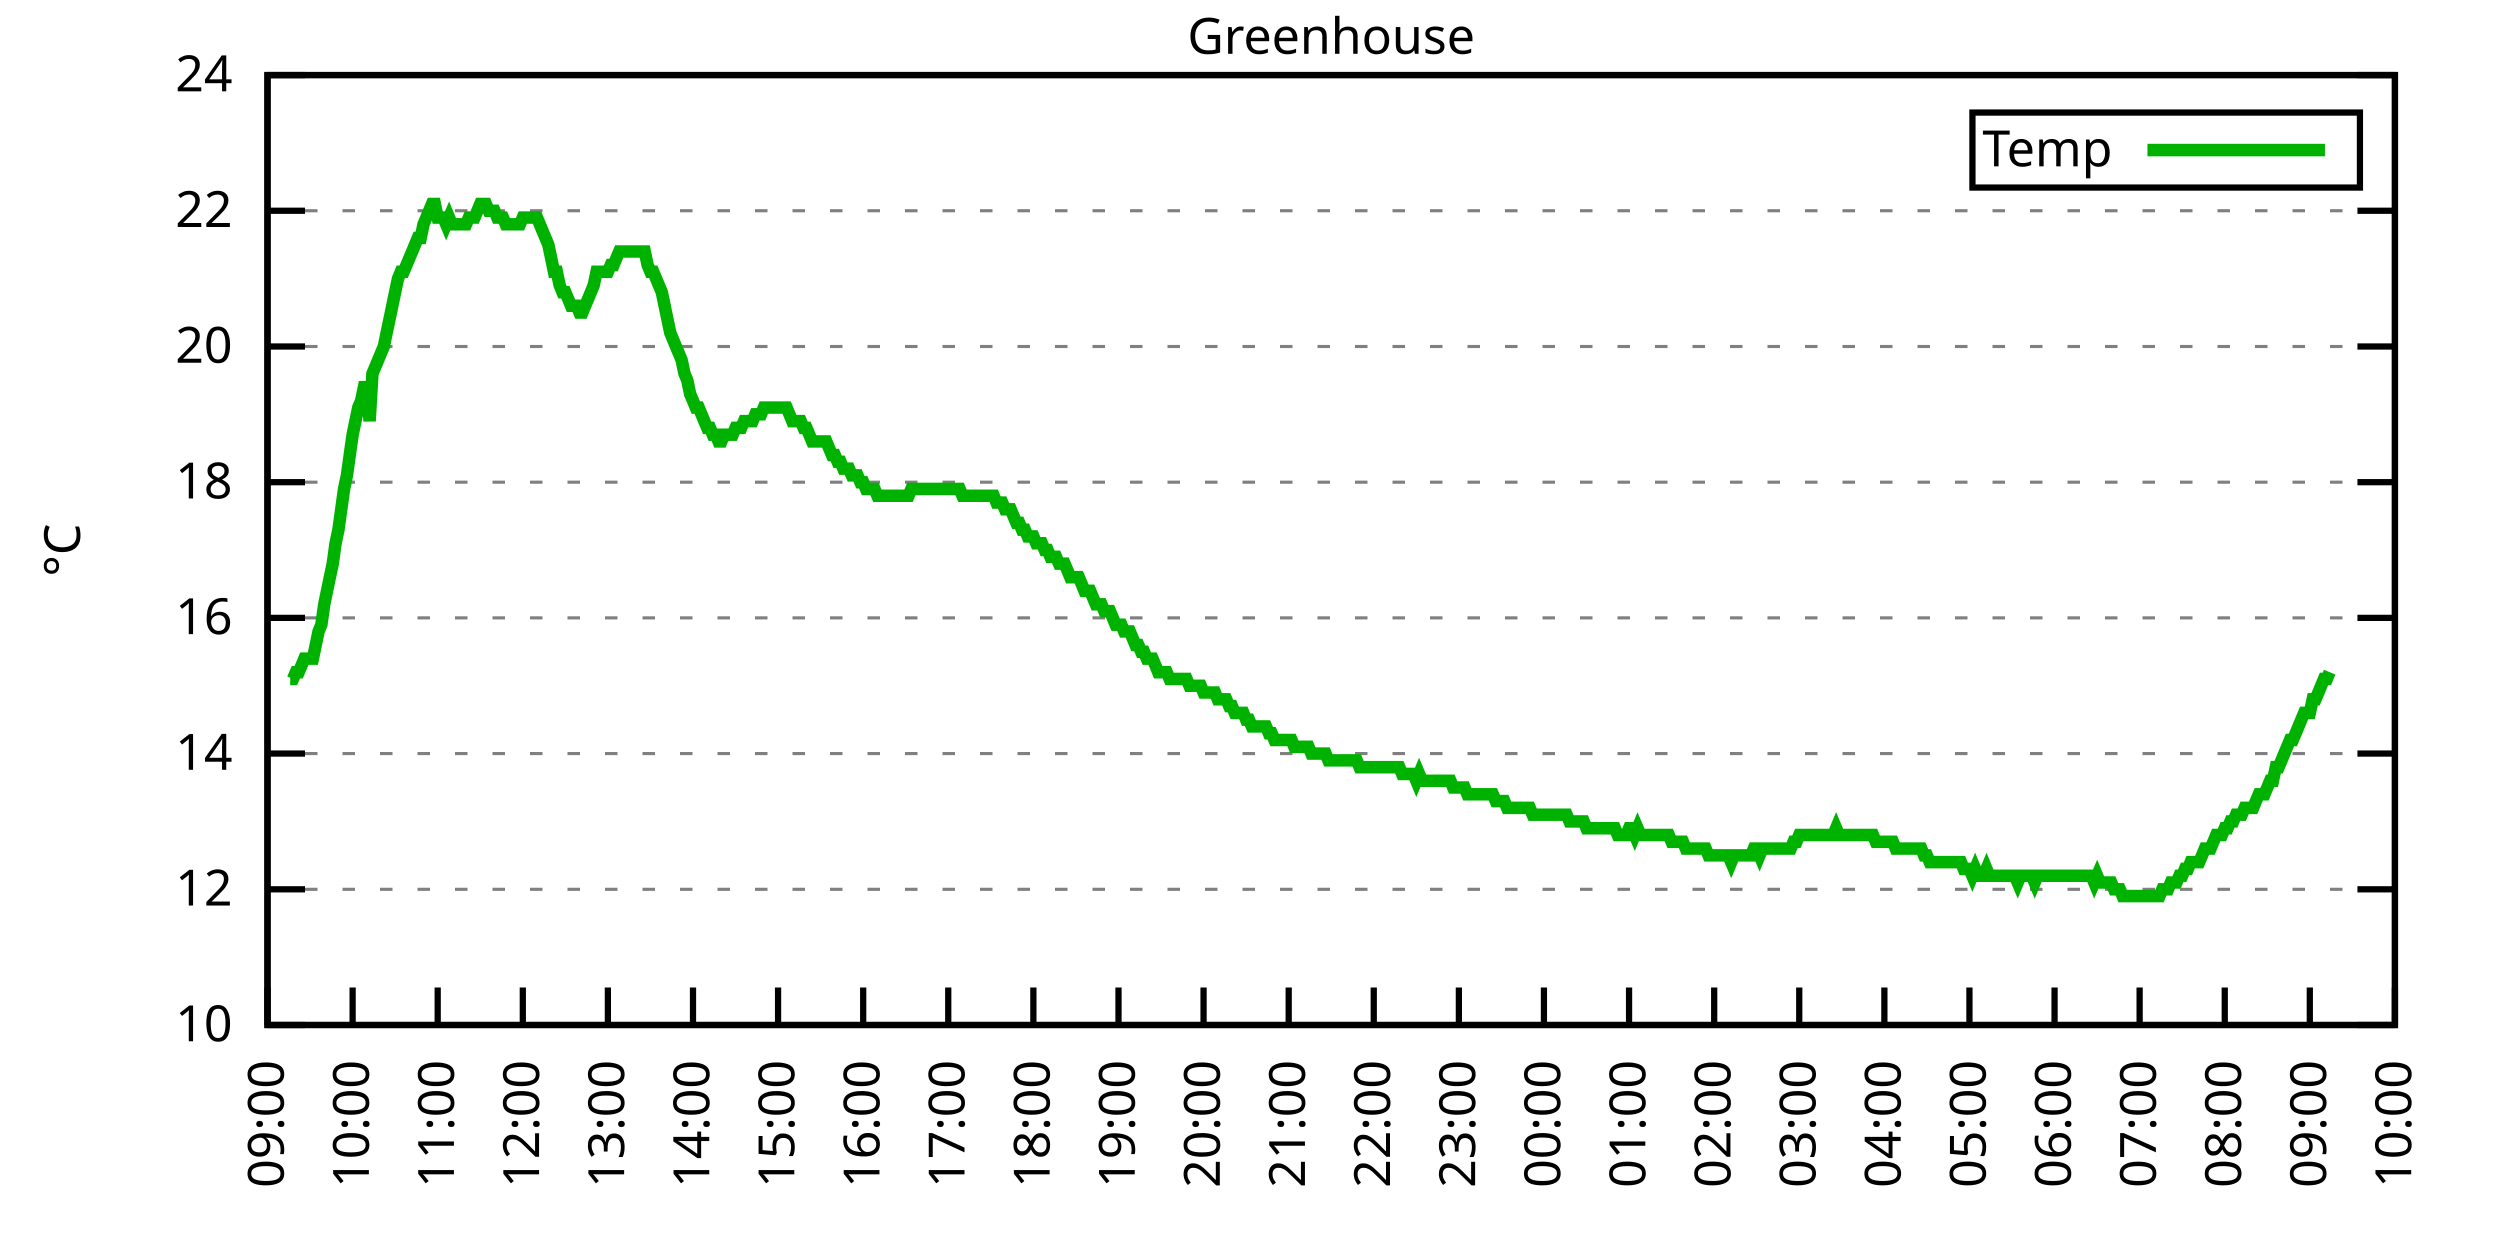
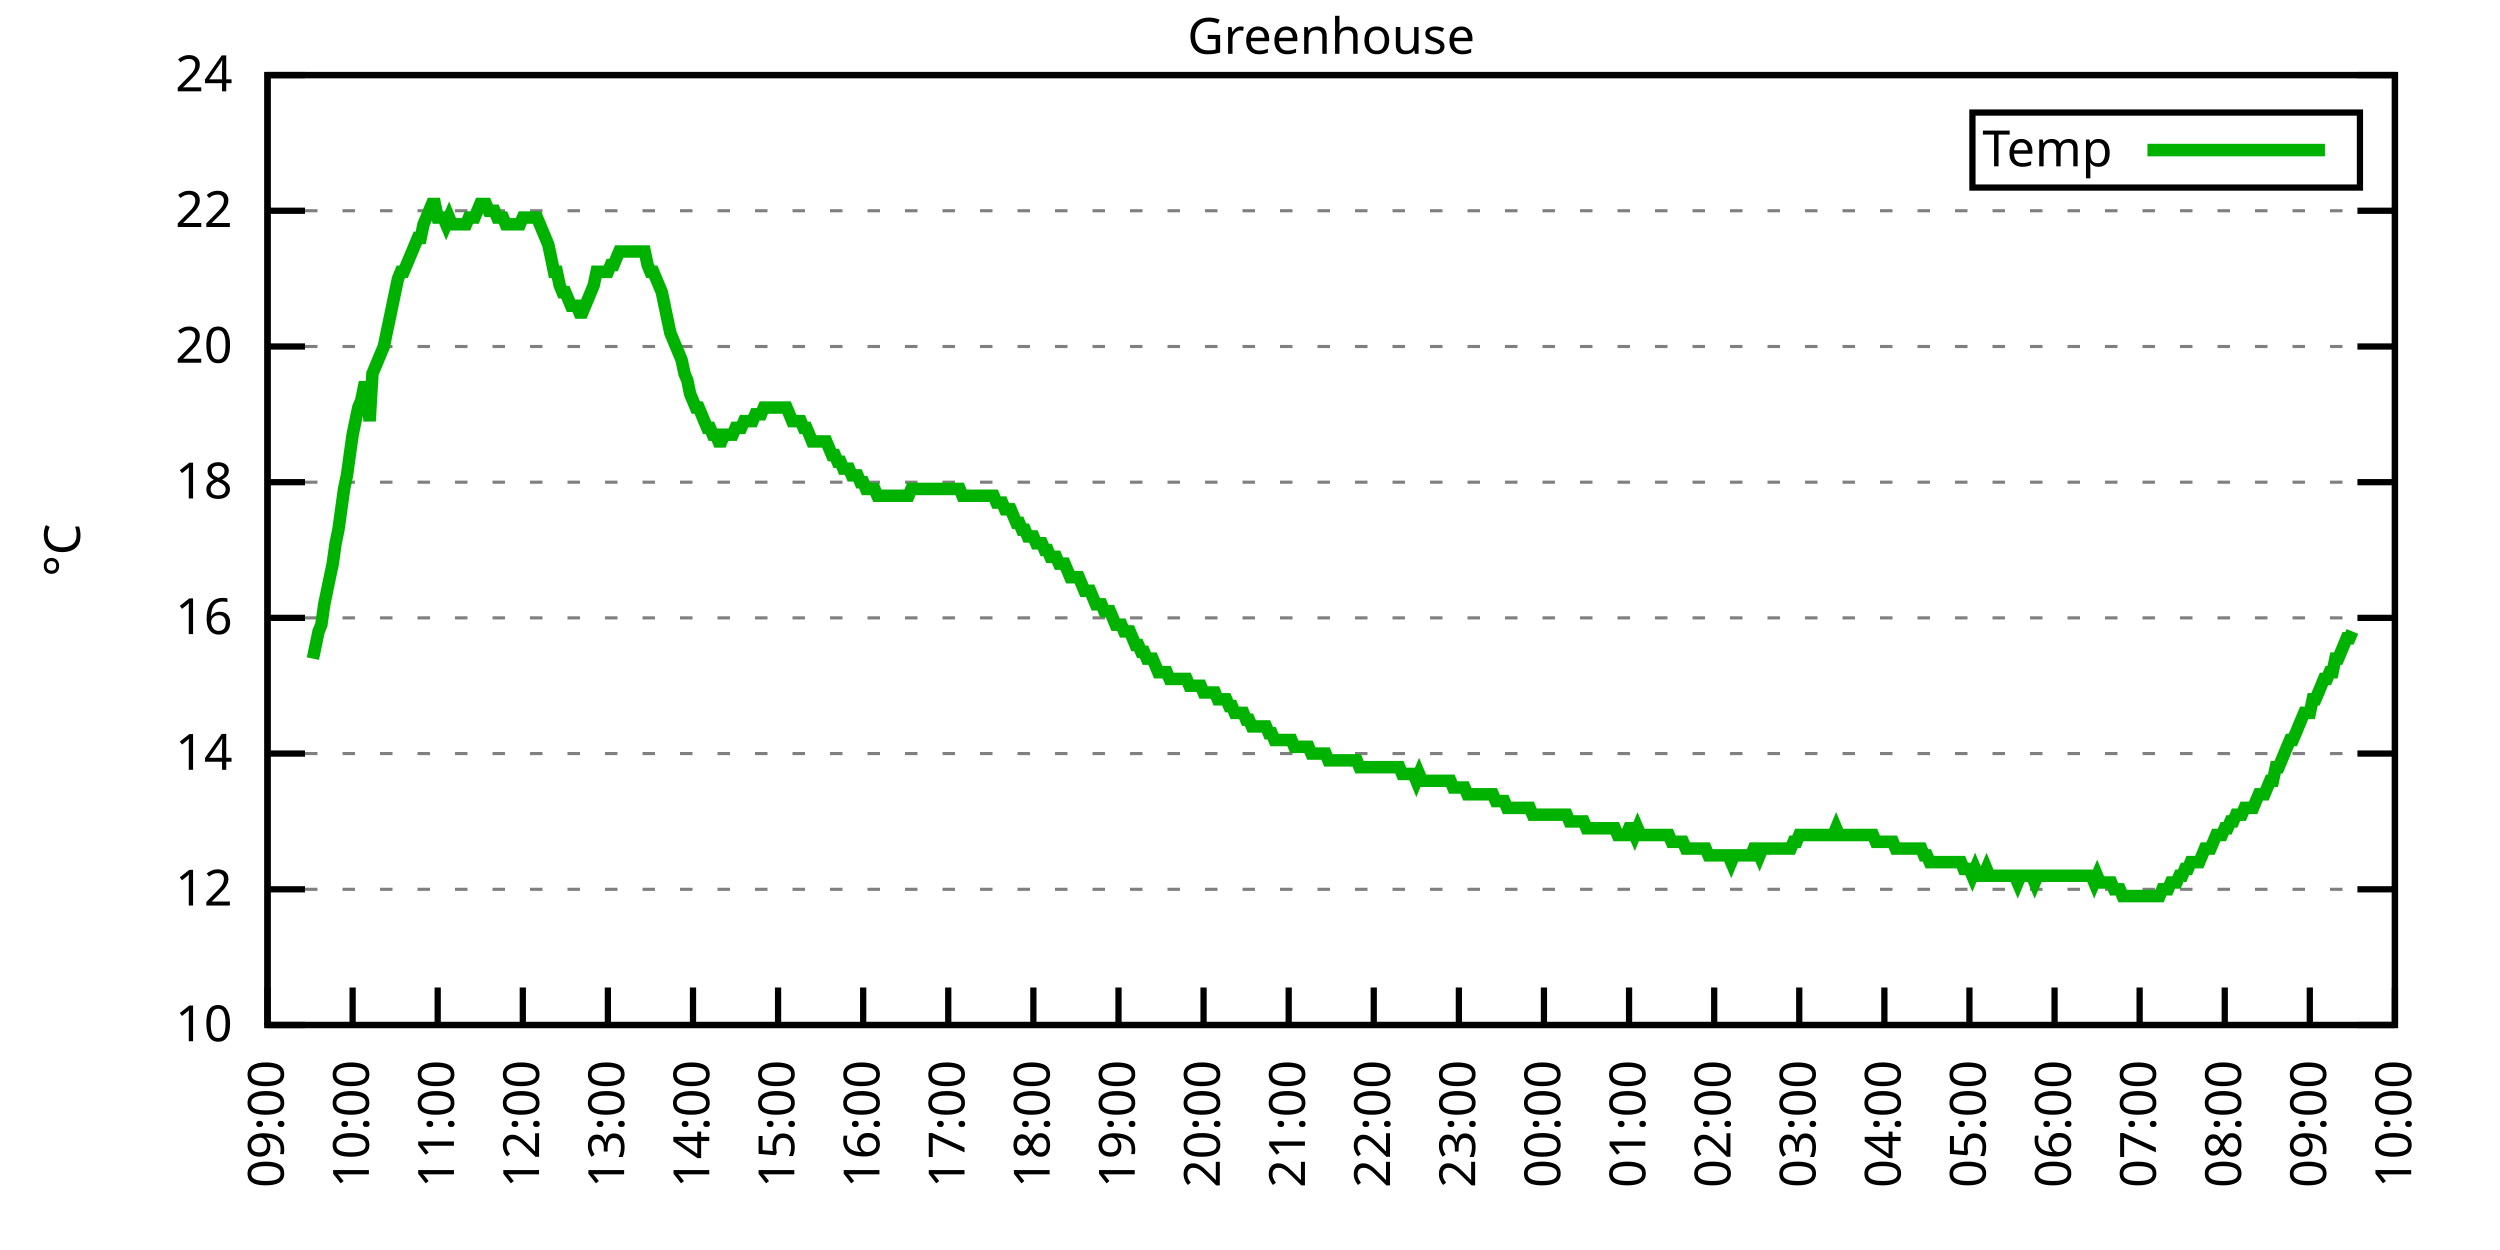
<svg xmlns="http://www.w3.org/2000/svg" xmlns:xlink="http://www.w3.org/1999/xlink" width="400" height="200" viewBox="0 0 400 200">
  <g id="gnuplot_canvas">
    <rect x="0" y="0" width="400" height="200" fill="none" />
    <defs>
      <circle id="gpDot" r="0.5" stroke-width="0.5" stroke="currentColor" />
      <path id="gpPt0" stroke-width="0.333" stroke="currentColor" d="M-1,0 h2 M0,-1 v2" />
      <path id="gpPt1" stroke-width="0.333" stroke="currentColor" d="M-1,-1 L1,1 M1,-1 L-1,1" />
      <path id="gpPt2" stroke-width="0.333" stroke="currentColor" d="M-1,0 L1,0 M0,-1 L0,1 M-1,-1 L1,1 M-1,1 L1,-1" />
      <rect id="gpPt3" stroke-width="0.333" stroke="currentColor" x="-1" y="-1" width="2" height="2" />
      <rect id="gpPt4" stroke-width="0.333" stroke="currentColor" fill="currentColor" x="-1" y="-1" width="2" height="2" />
      <circle id="gpPt5" stroke-width="0.333" stroke="currentColor" cx="0" cy="0" r="1" />
      <use xlink:href="#gpPt5" id="gpPt6" fill="currentColor" stroke="none" />
      <path id="gpPt7" stroke-width="0.333" stroke="currentColor" d="M0,-1.33 L-1.33,0.67 L1.33,0.67 z" />
      <use xlink:href="#gpPt7" id="gpPt8" fill="currentColor" stroke="none" />
      <use xlink:href="#gpPt7" id="gpPt9" stroke="currentColor" transform="rotate(180)" />
      <use xlink:href="#gpPt9" id="gpPt10" fill="currentColor" stroke="none" />
      <use xlink:href="#gpPt3" id="gpPt11" stroke="currentColor" transform="rotate(45)" />
      <use xlink:href="#gpPt11" id="gpPt12" fill="currentColor" stroke="none" />
      <path id="gpPt13" stroke-width="0.333" stroke="currentColor" d="M0,1.330 L1.265,0.411 L0.782,-1.067 L-0.782,-1.076 L-1.265,0.411 z" />
      <use xlink:href="#gpPt13" id="gpPt14" fill="currentColor" stroke="none" />
      <filter id="textbox" filterUnits="objectBoundingBox" x="0" y="0" height="1" width="1">
        <feFlood flood-color="white" flood-opacity="1" result="bgnd" />
        <feComposite in="SourceGraphic" in2="bgnd" operator="atop" />
      </filter>
      <filter id="greybox" filterUnits="objectBoundingBox" x="0" y="0" height="1" width="1">
        <feFlood flood-color="lightgrey" flood-opacity="1" result="grey" />
        <feComposite in="SourceGraphic" in2="grey" operator="atop" />
      </filter>
    </defs>
    <g fill="none" color="white" stroke="currentColor" stroke-width="1.00" stroke-linecap="butt" stroke-linejoin="miter">
</g>
    <g fill="none" color="black" stroke="currentColor" stroke-width="1.00" stroke-linecap="butt" stroke-linejoin="miter">
      <g stroke="none" shape-rendering="crispEdges">
        <polygon fill="rgb(255, 255, 255)" points="42.80,164.00 383.18,164.00 383.18,12.02 42.80,12.02 " />
      </g>
    </g>
    <g fill="none" color="black" stroke="currentColor" stroke-width="1.00" stroke-linecap="butt" stroke-linejoin="miter">
</g>
    <g fill="none" color="black" stroke="black" stroke-width="0.50" stroke-linecap="butt" stroke-linejoin="miter">
</g>
    <g fill="none" color="gray" stroke="currentColor" stroke-width="0.50" stroke-linecap="butt" stroke-linejoin="miter">
      <path stroke="gray" stroke-dasharray="2,4" class="gridline" d="M42.80,164.00 L383.19,164.00  " />
    </g>
    <g fill="none" color="gray" stroke="gray" stroke-width="1.00" stroke-linecap="butt" stroke-linejoin="miter">
</g>
    <g fill="none" color="black" stroke="currentColor" stroke-width="1.00" stroke-linecap="butt" stroke-linejoin="miter">
      <path stroke="black" d="M42.80,164.00 L48.80,164.00 M383.19,164.00 L377.19,164.00  " />
      <g transform="translate(37.20,166.60)" stroke="none" fill="black" font-family="Sans" font-size="8.00" text-anchor="end">
        <text>
          <tspan font-family="Sans"> 10</tspan>
        </text>
      </g>
    </g>
    <g fill="none" color="black" stroke="currentColor" stroke-width="1.00" stroke-linecap="butt" stroke-linejoin="miter">
</g>
    <g fill="none" color="black" stroke="black" stroke-width="0.50" stroke-linecap="butt" stroke-linejoin="miter">
</g>
    <g fill="none" color="gray" stroke="currentColor" stroke-width="0.50" stroke-linecap="butt" stroke-linejoin="miter">
      <path stroke="gray" stroke-dasharray="2,4" class="gridline" d="M42.80,142.29 L383.19,142.29  " />
    </g>
    <g fill="none" color="gray" stroke="gray" stroke-width="1.00" stroke-linecap="butt" stroke-linejoin="miter">
</g>
    <g fill="none" color="black" stroke="currentColor" stroke-width="1.00" stroke-linecap="butt" stroke-linejoin="miter">
      <path stroke="black" d="M42.80,142.29 L48.80,142.29 M383.19,142.29 L377.19,142.29  " />
      <g transform="translate(37.20,144.89)" stroke="none" fill="black" font-family="Sans" font-size="8.00" text-anchor="end">
        <text>
          <tspan font-family="Sans"> 12</tspan>
        </text>
      </g>
    </g>
    <g fill="none" color="black" stroke="currentColor" stroke-width="1.00" stroke-linecap="butt" stroke-linejoin="miter">
</g>
    <g fill="none" color="black" stroke="black" stroke-width="0.50" stroke-linecap="butt" stroke-linejoin="miter">
</g>
    <g fill="none" color="gray" stroke="currentColor" stroke-width="0.50" stroke-linecap="butt" stroke-linejoin="miter">
      <path stroke="gray" stroke-dasharray="2,4" class="gridline" d="M42.80,120.57 L383.19,120.57  " />
    </g>
    <g fill="none" color="gray" stroke="gray" stroke-width="1.00" stroke-linecap="butt" stroke-linejoin="miter">
</g>
    <g fill="none" color="black" stroke="currentColor" stroke-width="1.00" stroke-linecap="butt" stroke-linejoin="miter">
      <path stroke="black" d="M42.80,120.57 L48.80,120.57 M383.19,120.57 L377.19,120.57  " />
      <g transform="translate(37.20,123.17)" stroke="none" fill="black" font-family="Sans" font-size="8.00" text-anchor="end">
        <text>
          <tspan font-family="Sans"> 14</tspan>
        </text>
      </g>
    </g>
    <g fill="none" color="black" stroke="currentColor" stroke-width="1.00" stroke-linecap="butt" stroke-linejoin="miter">
</g>
    <g fill="none" color="black" stroke="black" stroke-width="0.50" stroke-linecap="butt" stroke-linejoin="miter">
</g>
    <g fill="none" color="gray" stroke="currentColor" stroke-width="0.50" stroke-linecap="butt" stroke-linejoin="miter">
      <path stroke="gray" stroke-dasharray="2,4" class="gridline" d="M42.80,98.86 L383.19,98.86  " />
    </g>
    <g fill="none" color="gray" stroke="gray" stroke-width="1.00" stroke-linecap="butt" stroke-linejoin="miter">
</g>
    <g fill="none" color="black" stroke="currentColor" stroke-width="1.00" stroke-linecap="butt" stroke-linejoin="miter">
      <path stroke="black" d="M42.80,98.86 L48.80,98.86 M383.19,98.86 L377.19,98.86  " />
      <g transform="translate(37.20,101.46)" stroke="none" fill="black" font-family="Sans" font-size="8.00" text-anchor="end">
        <text>
          <tspan font-family="Sans"> 16</tspan>
        </text>
      </g>
    </g>
    <g fill="none" color="black" stroke="currentColor" stroke-width="1.00" stroke-linecap="butt" stroke-linejoin="miter">
</g>
    <g fill="none" color="black" stroke="black" stroke-width="0.50" stroke-linecap="butt" stroke-linejoin="miter">
</g>
    <g fill="none" color="gray" stroke="currentColor" stroke-width="0.50" stroke-linecap="butt" stroke-linejoin="miter">
      <path stroke="gray" stroke-dasharray="2,4" class="gridline" d="M42.80,77.15 L383.19,77.15  " />
    </g>
    <g fill="none" color="gray" stroke="gray" stroke-width="1.00" stroke-linecap="butt" stroke-linejoin="miter">
</g>
    <g fill="none" color="black" stroke="currentColor" stroke-width="1.00" stroke-linecap="butt" stroke-linejoin="miter">
      <path stroke="black" d="M42.80,77.15 L48.80,77.15 M383.19,77.15 L377.19,77.15  " />
      <g transform="translate(37.20,79.75)" stroke="none" fill="black" font-family="Sans" font-size="8.00" text-anchor="end">
        <text>
          <tspan font-family="Sans"> 18</tspan>
        </text>
      </g>
    </g>
    <g fill="none" color="black" stroke="currentColor" stroke-width="1.00" stroke-linecap="butt" stroke-linejoin="miter">
</g>
    <g fill="none" color="black" stroke="black" stroke-width="0.50" stroke-linecap="butt" stroke-linejoin="miter">
</g>
    <g fill="none" color="gray" stroke="currentColor" stroke-width="0.50" stroke-linecap="butt" stroke-linejoin="miter">
      <path stroke="gray" stroke-dasharray="2,4" class="gridline" d="M42.80,55.44 L383.19,55.44  " />
    </g>
    <g fill="none" color="gray" stroke="gray" stroke-width="1.00" stroke-linecap="butt" stroke-linejoin="miter">
</g>
    <g fill="none" color="black" stroke="currentColor" stroke-width="1.00" stroke-linecap="butt" stroke-linejoin="miter">
      <path stroke="black" d="M42.80,55.44 L48.80,55.44 M383.19,55.44 L377.19,55.44  " />
      <g transform="translate(37.20,58.04)" stroke="none" fill="black" font-family="Sans" font-size="8.00" text-anchor="end">
        <text>
          <tspan font-family="Sans"> 20</tspan>
        </text>
      </g>
    </g>
    <g fill="none" color="black" stroke="currentColor" stroke-width="1.00" stroke-linecap="butt" stroke-linejoin="miter">
</g>
    <g fill="none" color="black" stroke="black" stroke-width="0.50" stroke-linecap="butt" stroke-linejoin="miter">
</g>
    <g fill="none" color="gray" stroke="currentColor" stroke-width="0.50" stroke-linecap="butt" stroke-linejoin="miter">
      <path stroke="gray" stroke-dasharray="2,4" class="gridline" d="M42.80,33.72 L383.19,33.72  " />
    </g>
    <g fill="none" color="gray" stroke="gray" stroke-width="1.00" stroke-linecap="butt" stroke-linejoin="miter">
</g>
    <g fill="none" color="black" stroke="currentColor" stroke-width="1.00" stroke-linecap="butt" stroke-linejoin="miter">
      <path stroke="black" d="M42.80,33.72 L48.80,33.72 M383.19,33.72 L377.19,33.72  " />
      <g transform="translate(37.20,36.32)" stroke="none" fill="black" font-family="Sans" font-size="8.00" text-anchor="end">
        <text>
          <tspan font-family="Sans"> 22</tspan>
        </text>
      </g>
    </g>
    <g fill="none" color="black" stroke="currentColor" stroke-width="1.00" stroke-linecap="butt" stroke-linejoin="miter">
</g>
    <g fill="none" color="black" stroke="black" stroke-width="0.50" stroke-linecap="butt" stroke-linejoin="miter">
</g>
    <g fill="none" color="gray" stroke="currentColor" stroke-width="0.50" stroke-linecap="butt" stroke-linejoin="miter">
      <path stroke="gray" stroke-dasharray="2,4" class="gridline" d="M42.80,12.01 L383.19,12.01  " />
    </g>
    <g fill="none" color="gray" stroke="gray" stroke-width="1.00" stroke-linecap="butt" stroke-linejoin="miter">
</g>
    <g fill="none" color="black" stroke="currentColor" stroke-width="1.00" stroke-linecap="butt" stroke-linejoin="miter">
      <path stroke="black" d="M42.80,12.01 L48.80,12.01 M383.19,12.01 L377.19,12.01  " />
      <g transform="translate(37.20,14.61)" stroke="none" fill="black" font-family="Sans" font-size="8.00" text-anchor="end">
        <text>
          <tspan font-family="Sans"> 24</tspan>
        </text>
      </g>
    </g>
    <g fill="none" color="black" stroke="currentColor" stroke-width="1.00" stroke-linecap="butt" stroke-linejoin="miter">
      <path stroke="black" d="M42.80,164.00 L42.80,158.00  " />
      <g transform="translate(45.40,169.60) rotate(270.00)" stroke="none" fill="black" font-family="Sans" font-size="8.00" text-anchor="end">
        <text>
          <tspan font-family="Sans">09:00</tspan>
        </text>
      </g>
    </g>
    <g fill="none" color="black" stroke="currentColor" stroke-width="1.00" stroke-linecap="butt" stroke-linejoin="miter">
      <path stroke="black" d="M56.42,164.00 L56.42,158.00  " />
      <g transform="translate(59.02,169.60) rotate(270.00)" stroke="none" fill="black" font-family="Sans" font-size="8.00" text-anchor="end">
        <text>
          <tspan font-family="Sans">10:00</tspan>
        </text>
      </g>
    </g>
    <g fill="none" color="black" stroke="currentColor" stroke-width="1.00" stroke-linecap="butt" stroke-linejoin="miter">
      <path stroke="black" d="M70.03,164.00 L70.03,158.00  " />
      <g transform="translate(72.63,169.60) rotate(270.00)" stroke="none" fill="black" font-family="Sans" font-size="8.00" text-anchor="end">
        <text>
          <tspan font-family="Sans">11:00</tspan>
        </text>
      </g>
    </g>
    <g fill="none" color="black" stroke="currentColor" stroke-width="1.00" stroke-linecap="butt" stroke-linejoin="miter">
      <path stroke="black" d="M83.65,164.00 L83.65,158.00  " />
      <g transform="translate(86.25,169.60) rotate(270.00)" stroke="none" fill="black" font-family="Sans" font-size="8.00" text-anchor="end">
        <text>
          <tspan font-family="Sans">12:00</tspan>
        </text>
      </g>
    </g>
    <g fill="none" color="black" stroke="currentColor" stroke-width="1.00" stroke-linecap="butt" stroke-linejoin="miter">
      <path stroke="black" d="M97.26,164.00 L97.26,158.00  " />
      <g transform="translate(99.86,169.60) rotate(270.00)" stroke="none" fill="black" font-family="Sans" font-size="8.00" text-anchor="end">
        <text>
          <tspan font-family="Sans">13:00</tspan>
        </text>
      </g>
    </g>
    <g fill="none" color="black" stroke="currentColor" stroke-width="1.00" stroke-linecap="butt" stroke-linejoin="miter">
      <path stroke="black" d="M110.88,164.00 L110.88,158.00  " />
      <g transform="translate(113.48,169.60) rotate(270.00)" stroke="none" fill="black" font-family="Sans" font-size="8.00" text-anchor="end">
        <text>
          <tspan font-family="Sans">14:00</tspan>
        </text>
      </g>
    </g>
    <g fill="none" color="black" stroke="currentColor" stroke-width="1.00" stroke-linecap="butt" stroke-linejoin="miter">
      <path stroke="black" d="M124.49,164.00 L124.49,158.00  " />
      <g transform="translate(127.09,169.60) rotate(270.00)" stroke="none" fill="black" font-family="Sans" font-size="8.00" text-anchor="end">
        <text>
          <tspan font-family="Sans">15:00</tspan>
        </text>
      </g>
    </g>
    <g fill="none" color="black" stroke="currentColor" stroke-width="1.00" stroke-linecap="butt" stroke-linejoin="miter">
      <path stroke="black" d="M138.11,164.00 L138.11,158.00  " />
      <g transform="translate(140.71,169.60) rotate(270.00)" stroke="none" fill="black" font-family="Sans" font-size="8.00" text-anchor="end">
        <text>
          <tspan font-family="Sans">16:00</tspan>
        </text>
      </g>
    </g>
    <g fill="none" color="black" stroke="currentColor" stroke-width="1.00" stroke-linecap="butt" stroke-linejoin="miter">
      <path stroke="black" d="M151.72,164.00 L151.72,158.00  " />
      <g transform="translate(154.32,169.60) rotate(270.00)" stroke="none" fill="black" font-family="Sans" font-size="8.00" text-anchor="end">
        <text>
          <tspan font-family="Sans">17:00</tspan>
        </text>
      </g>
    </g>
    <g fill="none" color="black" stroke="currentColor" stroke-width="1.00" stroke-linecap="butt" stroke-linejoin="miter">
      <path stroke="black" d="M165.34,164.00 L165.34,158.00  " />
      <g transform="translate(167.94,169.60) rotate(270.00)" stroke="none" fill="black" font-family="Sans" font-size="8.00" text-anchor="end">
        <text>
          <tspan font-family="Sans">18:00</tspan>
        </text>
      </g>
    </g>
    <g fill="none" color="black" stroke="currentColor" stroke-width="1.00" stroke-linecap="butt" stroke-linejoin="miter">
      <path stroke="black" d="M178.96,164.00 L178.96,158.00  " />
      <g transform="translate(181.56,169.60) rotate(270.00)" stroke="none" fill="black" font-family="Sans" font-size="8.00" text-anchor="end">
        <text>
          <tspan font-family="Sans">19:00</tspan>
        </text>
      </g>
    </g>
    <g fill="none" color="black" stroke="currentColor" stroke-width="1.00" stroke-linecap="butt" stroke-linejoin="miter">
      <path stroke="black" d="M192.57,164.00 L192.57,158.00  " />
      <g transform="translate(195.17,169.60) rotate(270.00)" stroke="none" fill="black" font-family="Sans" font-size="8.00" text-anchor="end">
        <text>
          <tspan font-family="Sans">20:00</tspan>
        </text>
      </g>
    </g>
    <g fill="none" color="black" stroke="currentColor" stroke-width="1.00" stroke-linecap="butt" stroke-linejoin="miter">
      <path stroke="black" d="M206.19,164.00 L206.19,158.00  " />
      <g transform="translate(208.79,169.60) rotate(270.00)" stroke="none" fill="black" font-family="Sans" font-size="8.00" text-anchor="end">
        <text>
          <tspan font-family="Sans">21:00</tspan>
        </text>
      </g>
    </g>
    <g fill="none" color="black" stroke="currentColor" stroke-width="1.00" stroke-linecap="butt" stroke-linejoin="miter">
      <path stroke="black" d="M219.80,164.00 L219.80,158.00  " />
      <g transform="translate(222.40,169.60) rotate(270.00)" stroke="none" fill="black" font-family="Sans" font-size="8.00" text-anchor="end">
        <text>
          <tspan font-family="Sans">22:00</tspan>
        </text>
      </g>
    </g>
    <g fill="none" color="black" stroke="currentColor" stroke-width="1.00" stroke-linecap="butt" stroke-linejoin="miter">
      <path stroke="black" d="M233.42,164.00 L233.42,158.00  " />
      <g transform="translate(236.02,169.60) rotate(270.00)" stroke="none" fill="black" font-family="Sans" font-size="8.00" text-anchor="end">
        <text>
          <tspan font-family="Sans">23:00</tspan>
        </text>
      </g>
    </g>
    <g fill="none" color="black" stroke="currentColor" stroke-width="1.00" stroke-linecap="butt" stroke-linejoin="miter">
      <path stroke="black" d="M247.03,164.00 L247.03,158.00  " />
      <g transform="translate(249.63,169.60) rotate(270.00)" stroke="none" fill="black" font-family="Sans" font-size="8.00" text-anchor="end">
        <text>
          <tspan font-family="Sans">00:00</tspan>
        </text>
      </g>
    </g>
    <g fill="none" color="black" stroke="currentColor" stroke-width="1.00" stroke-linecap="butt" stroke-linejoin="miter">
      <path stroke="black" d="M260.65,164.00 L260.65,158.00  " />
      <g transform="translate(263.25,169.60) rotate(270.00)" stroke="none" fill="black" font-family="Sans" font-size="8.00" text-anchor="end">
        <text>
          <tspan font-family="Sans">01:00</tspan>
        </text>
      </g>
    </g>
    <g fill="none" color="black" stroke="currentColor" stroke-width="1.00" stroke-linecap="butt" stroke-linejoin="miter">
      <path stroke="black" d="M274.27,164.00 L274.27,158.00  " />
      <g transform="translate(276.87,169.60) rotate(270.00)" stroke="none" fill="black" font-family="Sans" font-size="8.00" text-anchor="end">
        <text>
          <tspan font-family="Sans">02:00</tspan>
        </text>
      </g>
    </g>
    <g fill="none" color="black" stroke="currentColor" stroke-width="1.00" stroke-linecap="butt" stroke-linejoin="miter">
      <path stroke="black" d="M287.88,164.00 L287.88,158.00  " />
      <g transform="translate(290.48,169.60) rotate(270.00)" stroke="none" fill="black" font-family="Sans" font-size="8.00" text-anchor="end">
        <text>
          <tspan font-family="Sans">03:00</tspan>
        </text>
      </g>
    </g>
    <g fill="none" color="black" stroke="currentColor" stroke-width="1.00" stroke-linecap="butt" stroke-linejoin="miter">
      <path stroke="black" d="M301.50,164.00 L301.50,158.00  " />
      <g transform="translate(304.10,169.60) rotate(270.00)" stroke="none" fill="black" font-family="Sans" font-size="8.00" text-anchor="end">
        <text>
          <tspan font-family="Sans">04:00</tspan>
        </text>
      </g>
    </g>
    <g fill="none" color="black" stroke="currentColor" stroke-width="1.00" stroke-linecap="butt" stroke-linejoin="miter">
      <path stroke="black" d="M315.11,164.00 L315.11,158.00  " />
      <g transform="translate(317.71,169.60) rotate(270.00)" stroke="none" fill="black" font-family="Sans" font-size="8.00" text-anchor="end">
        <text>
          <tspan font-family="Sans">05:00</tspan>
        </text>
      </g>
    </g>
    <g fill="none" color="black" stroke="currentColor" stroke-width="1.00" stroke-linecap="butt" stroke-linejoin="miter">
      <path stroke="black" d="M328.73,164.00 L328.73,158.00  " />
      <g transform="translate(331.33,169.60) rotate(270.00)" stroke="none" fill="black" font-family="Sans" font-size="8.00" text-anchor="end">
        <text>
          <tspan font-family="Sans">06:00</tspan>
        </text>
      </g>
    </g>
    <g fill="none" color="black" stroke="currentColor" stroke-width="1.00" stroke-linecap="butt" stroke-linejoin="miter">
      <path stroke="black" d="M342.34,164.00 L342.34,158.00  " />
      <g transform="translate(344.94,169.60) rotate(270.00)" stroke="none" fill="black" font-family="Sans" font-size="8.00" text-anchor="end">
        <text>
          <tspan font-family="Sans">07:00</tspan>
        </text>
      </g>
    </g>
    <g fill="none" color="black" stroke="currentColor" stroke-width="1.00" stroke-linecap="butt" stroke-linejoin="miter">
      <path stroke="black" d="M355.96,164.00 L355.96,158.00  " />
      <g transform="translate(358.56,169.60) rotate(270.00)" stroke="none" fill="black" font-family="Sans" font-size="8.00" text-anchor="end">
        <text>
          <tspan font-family="Sans">08:00</tspan>
        </text>
      </g>
    </g>
    <g fill="none" color="black" stroke="currentColor" stroke-width="1.00" stroke-linecap="butt" stroke-linejoin="miter">
      <path stroke="black" d="M369.57,164.00 L369.57,158.00  " />
      <g transform="translate(372.17,169.60) rotate(270.00)" stroke="none" fill="black" font-family="Sans" font-size="8.00" text-anchor="end">
        <text>
          <tspan font-family="Sans">09:00</tspan>
        </text>
      </g>
    </g>
    <g fill="none" color="black" stroke="currentColor" stroke-width="1.00" stroke-linecap="butt" stroke-linejoin="miter">
      <path stroke="black" d="M383.19,164.00 L383.19,158.00  " />
      <g transform="translate(385.79,169.60) rotate(270.00)" stroke="none" fill="black" font-family="Sans" font-size="8.00" text-anchor="end">
        <text>
          <tspan font-family="Sans">10:00</tspan>
        </text>
      </g>
    </g>
    <g fill="none" color="black" stroke="currentColor" stroke-width="1.00" stroke-linecap="butt" stroke-linejoin="miter">
</g>
    <g fill="none" color="black" stroke="currentColor" stroke-width="1.00" stroke-linecap="butt" stroke-linejoin="miter">
      <path stroke="black" d="M42.80,12.01 L42.80,164.00 L383.19,164.00 L383.19,12.01 L42.80,12.01 Z  " />
    </g>
    <g fill="none" color="black" stroke="currentColor" stroke-width="1.00" stroke-linecap="butt" stroke-linejoin="miter">
</g>
    <g fill="none" color="black" stroke="currentColor" stroke-width="1.00" stroke-linecap="butt" stroke-linejoin="miter">
      <path stroke="black" d="M315.59,30.01 L315.59,18.01 L377.59,18.01 L377.59,30.01 L315.59,30.01 Z  " />
    </g>
    <g id="Greenhouse_plot_1">
      <g fill="none" color="white" stroke="black" stroke-width="2.00" stroke-linecap="butt" stroke-linejoin="miter">
</g>
      <g fill="none" color="black" stroke="currentColor" stroke-width="2.00" stroke-linecap="butt" stroke-linejoin="miter">
        <g transform="translate(337.99,26.61)" stroke="none" fill="black" font-family="Sans" font-size="8.00" text-anchor="end">
          <text>
            <tspan font-family="Sans">Temp</tspan>
          </text>
        </g>
      </g>
      <g fill="none" color="black" stroke="currentColor" stroke-width="2.00" stroke-linecap="butt" stroke-linejoin="miter">
-         <path stroke="rgb(  0, 178,   0)" d="M343.59,24.01 L371.99,24.01 M46.43,108.63 L46.88,108.63 L47.34,107.55 L47.79,107.55 L48.25,106.46 L48.70,105.38   L49.15,105.38 L49.61,105.38 L50.06,105.38 L50.52,103.20 L50.97,101.03 L51.42,99.95 L51.88,96.69 L52.33,94.52   L52.78,92.35 L53.24,90.18 L53.69,86.92 L54.15,84.75 L54.60,81.49 L55.05,78.23 L55.51,76.06 L55.96,72.81   L56.42,69.55 L56.87,67.38 L57.32,65.21 L57.78,64.12 L58.23,61.95 L58.68,61.95 L59.14,67.38 L59.59,59.78   L60.05,58.69 L60.50,57.61 L60.95,56.52 L61.41,55.44 L61.86,53.26 L62.32,51.09 L62.77,48.92 L63.22,46.75   L63.68,44.58 L64.13,43.49 L64.58,43.49 L65.04,42.41 L65.49,41.32 L65.95,40.24 L66.40,39.15 L66.85,38.07   L67.31,38.07 L67.76,35.89 L68.22,34.81 L68.67,33.72 L69.12,32.64 L69.58,32.64 L70.03,34.81 L70.49,34.81   L70.94,34.81 L71.39,35.89 L71.85,34.81 L72.30,35.89 L72.75,35.89 L73.21,35.89 L73.66,35.89 L74.12,35.89   L74.57,35.89 L75.02,34.81 L75.48,34.81 L75.93,34.81 L76.39,33.72 L76.84,32.64 L77.29,32.64 L77.75,32.64   L78.20,33.72 L78.65,33.72 L79.11,33.72 L79.56,34.81 L80.02,34.81 L80.47,34.81 L80.92,35.89 L81.38,35.89   L81.83,35.89 L82.29,35.89 L82.74,35.89 L83.19,35.89 L83.65,34.81 L84.10,34.81 L84.55,34.81 L85.01,34.81   L85.46,34.81 L85.92,34.81 L86.37,35.89 L86.82,36.98 L87.28,38.07 L87.73,39.15 L88.19,41.32 L88.64,43.49   L89.09,43.49 L89.55,45.66 L90.00,46.75 L90.45,46.75 L90.91,47.84 L91.36,48.92 L91.82,48.92 L92.27,48.92   L92.72,50.01 L93.18,50.01 L93.63,48.92 L94.09,47.84 L94.54,46.75 L94.99,45.66 L95.45,43.49 L95.90,43.49   L96.35,43.49 L96.81,43.49 L97.26,43.49 L97.72,42.41 L98.17,42.41 L98.62,41.32 L99.08,40.24 L99.53,40.24   L99.99,40.24 L100.44,40.24 L100.89,40.24 L101.35,40.24 L101.80,40.24 L102.25,40.24 L102.71,40.24 L103.16,40.24   L103.62,42.41 L104.07,43.49 L104.52,43.49 L104.98,44.58 L105.43,45.66 L105.89,46.75 L106.34,48.92 L106.79,51.09   L107.25,53.26 L107.70,54.35 L108.15,55.44 L108.61,56.52 L109.06,57.61 L109.52,59.78 L109.97,60.86 L110.42,63.04   L110.88,64.12 L111.33,65.21 L111.79,65.21 L112.24,66.29 L112.69,67.38 L113.15,68.46 L113.60,68.46 L114.05,69.55   L114.51,69.55 L114.96,70.63 L115.42,70.63 L115.87,69.55 L116.32,69.55 L116.78,69.55 L117.23,69.55 L117.69,68.46   L118.14,68.46 L118.59,68.46 L119.05,67.38 L119.50,67.38 L119.96,67.38 L120.41,67.38 L120.86,66.29 L121.32,66.29   L121.77,66.29 L122.22,65.21 L122.68,65.21 L123.13,65.21 L123.59,65.21 L124.04,65.21 L124.49,65.21 L124.95,65.21   L125.40,65.21 L125.86,65.21 L126.31,66.29 L126.76,67.38 L127.22,67.38 L127.67,67.38 L128.12,67.38 L128.58,68.46   L129.03,68.46 L129.49,69.55 L129.94,70.63 L130.39,70.63 L130.85,70.63 L131.30,70.63 L131.76,70.63 L132.21,70.63   L132.66,71.72 L133.12,72.81 L133.57,72.81 L134.02,73.89 L134.48,73.89 L134.93,74.98 L135.39,74.98 L135.84,74.98   L136.29,76.06 L136.75,76.06 L137.20,76.06 L137.66,77.15 L138.11,77.15 L138.56,78.23 L139.02,78.23 L139.47,78.23   L139.92,78.23 L140.38,79.32 L140.83,79.32 L141.29,79.32 L141.74,79.32 L142.19,79.32 L142.65,79.32 L143.10,79.32   L143.56,79.32 L144.01,79.32 L144.46,79.32 L144.92,79.32 L145.37,79.32 L145.82,78.23 L146.28,78.23 L146.73,78.23   L147.19,78.23 L147.64,78.23 L148.09,78.23 L148.55,78.23 L149.00,78.23 L149.46,78.23 L149.91,78.23 L150.36,78.23   L150.82,78.23 L151.27,78.23 L151.72,78.23 L152.18,78.23 L152.63,78.23 L153.09,78.23 L153.54,78.23 L153.99,79.32   L154.45,79.32 L154.90,79.32 L155.36,79.32 L155.81,79.32 L156.26,79.32 L156.72,79.32 L157.17,79.32 L157.62,79.32   L158.08,79.32 L158.53,79.32 L158.99,79.32 L159.44,80.41 L159.89,80.41 L160.35,80.41 L160.80,81.49 L161.26,81.49   L161.71,81.49 L162.16,82.58 L162.62,83.66 L163.07,83.66 L163.52,84.75 L163.98,84.75 L164.43,85.83 L164.89,85.83   L165.34,85.83 L165.79,86.92 L166.25,86.92 L166.70,86.92 L167.16,88.00 L167.61,88.00 L168.06,89.09 L168.52,89.09   L168.97,89.09 L169.43,90.18 L169.88,90.18 L170.33,90.18 L170.79,91.26 L171.24,92.35 L171.69,92.35 L172.15,92.35   L172.60,92.35 L173.06,93.43 L173.51,94.52 L173.96,94.52 L174.42,94.52 L174.87,95.60 L175.33,96.69 L175.78,96.69   L176.23,96.69 L176.69,97.78 L177.14,97.78 L177.59,97.78 L178.05,98.86 L178.50,99.95 L178.96,99.95 L179.41,99.95   L179.86,101.03 L180.32,101.03 L180.77,101.03 L181.23,102.12 L181.68,103.20 L182.13,103.20 L182.59,104.29 L183.04,104.29   L183.49,105.38 L183.95,105.38 L184.40,105.38 L184.86,106.46 L185.31,107.55 L185.76,107.55 L186.22,107.55 L186.67,107.55   L187.13,108.63 L187.58,108.63 L188.03,108.63 L188.49,108.63 L188.94,108.63 L189.39,108.63 L189.85,108.63 L190.30,109.72   L190.76,109.72 L191.21,109.72 L191.66,109.72 L192.12,109.72 L192.57,110.80 L193.03,110.80 L193.48,110.80 L193.93,110.80   L194.39,110.80 L194.84,111.89 L195.29,111.89 L195.75,111.89 L196.20,111.89 L196.66,112.97 L197.11,112.97 L197.56,114.06   L198.02,114.06 L198.47,114.06 L198.93,114.06 L199.38,115.15 L199.83,115.15 L200.29,116.23 L200.74,116.23 L201.19,116.23   L201.65,116.23 L202.10,116.23 L202.56,116.23 L203.01,117.32 L203.46,117.32 L203.92,118.40 L204.37,118.40 L204.83,118.40   L205.28,118.40 L205.73,118.40 L206.19,118.40 L206.64,118.40 L207.09,119.49 L207.55,119.49 L208.00,119.49 L208.46,119.49   L208.91,119.49 L209.36,119.49 L209.82,120.57 L210.27,120.57 L210.73,120.57 L211.18,120.57 L211.63,120.57 L212.09,120.57   L212.54,121.66 L213.00,121.66 L213.45,121.66 L213.90,121.66 L214.36,121.66 L214.81,121.66 L215.26,121.66 L215.72,121.66   L216.17,121.66 L216.63,121.66 L217.08,121.66 L217.53,122.75 L217.99,122.75 L218.44,122.75 L218.90,122.75 L219.35,122.75   L219.80,122.75 L220.26,122.75 L220.71,122.75 L221.16,122.75 L221.62,122.75 L222.07,122.75 L222.53,122.75 L222.98,122.75   L223.43,122.75 L223.89,122.75 L224.34,123.83 L224.80,123.83 L225.25,123.83 L225.70,123.83 L226.16,123.83 L226.61,124.92   L227.06,123.83 L227.52,124.92 L227.97,124.92 L228.43,124.92 L228.88,124.92 L229.33,124.92 L229.79,124.92 L230.24,124.92   L230.70,124.92 L231.15,124.92 L231.60,124.92 L232.06,124.92 L232.51,126.00 L232.96,126.00 L233.42,126.00 L233.87,126.00   L234.33,126.00 L234.78,127.09 L235.23,127.09 L235.69,127.09 L236.14,127.09 L236.60,127.09 L237.05,127.09 L237.50,127.09   L237.96,127.09 L238.41,127.09 L238.86,127.09 L239.32,128.17 L239.77,128.17 L240.23,128.17 L240.68,128.17 L241.13,129.26   L241.59,129.26 L242.04,129.26 L242.50,129.26 L242.95,129.26 L243.40,129.26 L243.86,129.26 L244.31,129.26 L244.76,129.26   L245.22,130.35 L245.67,130.35 L246.13,130.35 L246.58,130.35 L247.03,130.35 L247.49,130.35 L247.94,130.35 L248.40,130.35   L248.85,130.35 L249.30,130.35 L249.76,130.35 L250.21,130.35 L250.66,130.35 L251.12,131.43 L251.57,131.43 L252.03,131.43   L252.48,131.43 L252.93,131.43 L253.39,131.43 L253.84,132.52 L254.30,132.52 L254.75,132.52 L255.20,132.52 L255.66,132.52   L256.11,132.52 L256.56,132.52 L257.02,132.52 L257.47,132.52 L257.93,132.52 L258.38,132.52 L258.83,133.60 L259.29,133.60   L259.74,133.60 L260.20,133.60 L260.65,132.52 L261.10,132.52 L261.56,133.60 L262.01,132.52 L262.47,133.60 L262.92,133.60   L263.37,133.60 L263.83,133.60 L264.28,133.60 L264.73,133.60 L265.19,133.60 L265.64,133.60 L266.10,133.60 L266.55,133.60   L267.00,133.60 L267.46,134.69 L267.91,134.69 L268.37,134.69 L268.82,134.69 L269.27,134.69 L269.73,135.77 L270.18,135.77   L270.63,135.77 L271.09,135.77 L271.54,135.77 L272.00,135.77 L272.45,135.77 L272.90,135.77 L273.36,136.86 L273.81,136.86   L274.27,136.86 L274.72,136.86 L275.17,136.86 L275.63,136.86 L276.08,136.86 L276.53,136.86 L276.99,137.94 L277.44,136.86   L277.90,136.86 L278.35,136.86 L278.80,136.86 L279.26,136.86 L279.71,136.86 L280.17,136.86 L280.62,135.77 L281.07,135.77   L281.53,136.86 L281.98,135.77 L282.43,135.77 L282.89,135.77 L283.34,135.77 L283.80,135.77 L284.25,135.77 L284.70,135.77   L285.16,135.77 L285.61,135.77 L286.07,135.77 L286.52,135.77 L286.97,134.69 L287.43,134.69 L287.88,133.60 L288.33,133.60   L288.79,133.60 L289.24,133.60 L289.70,133.60 L290.15,133.60 L290.60,133.60 L291.06,133.60 L291.51,133.60 L291.97,133.60   L292.42,133.60 L292.87,133.60 L293.33,133.60 L293.78,132.52 L294.23,133.60 L294.69,133.60 L295.14,133.60 L295.60,133.60   L296.05,133.60 L296.50,133.60 L296.96,133.60 L297.41,133.60 L297.87,133.60 L298.32,133.60 L298.77,133.60 L299.23,133.60   L299.68,133.60 L300.13,134.69 L300.59,134.69 L301.04,134.69 L301.50,134.69 L301.95,134.69 L302.40,134.69 L302.86,134.69   L303.31,135.77 L303.77,135.77 L304.22,135.77 L304.67,135.77 L305.13,135.77 L305.58,135.77 L306.03,135.77 L306.49,135.77   L306.94,135.77 L307.40,135.77 L307.85,136.86 L308.30,136.86 L308.76,137.94 L309.21,137.94 L309.67,137.94 L310.12,137.94   L310.57,137.94 L311.03,137.94 L311.48,137.94 L311.94,137.94 L312.39,137.94 L312.84,137.94 L313.30,137.94 L313.75,137.94   L314.20,139.03 L314.66,139.03 L315.11,139.03 L315.57,140.12 L316.02,139.03 L316.47,140.12 L316.93,140.12 L317.38,140.12   L317.84,139.03 L318.29,140.12 L318.74,140.12 L319.20,140.12 L319.65,140.12 L320.10,140.12 L320.56,140.12 L321.01,140.12   L321.47,140.12 L321.92,140.12 L322.37,140.12 L322.83,141.20 L323.28,140.12 L323.74,140.12 L324.19,140.12 L324.64,140.12   L325.10,140.12 L325.55,141.20 L326.00,140.12 L326.46,140.12 L326.91,140.12 L327.37,140.12 L327.82,140.12 L328.27,140.12   L328.73,140.12 L329.18,140.12 L329.64,140.12 L330.09,140.12 L330.54,140.12 L331.00,140.12 L331.45,140.12 L331.90,140.12   L332.36,140.12 L332.81,140.12 L333.27,140.12 L333.72,140.12 L334.17,140.12 L334.63,140.12 L335.08,141.20 L335.54,140.12   L335.99,141.20 L336.44,141.20 L336.90,141.20 L337.35,141.20 L337.80,141.20 L338.26,142.29 L338.71,142.29 L339.17,142.29   L339.62,143.37 L340.07,143.37 L340.53,143.37 L340.98,143.37 L341.44,143.37 L341.89,143.37 L342.34,143.37 L342.80,143.37   L343.25,143.37 L343.70,143.37 L344.16,143.37 L344.61,143.37 L345.07,143.37 L345.52,143.37 L345.97,142.29 L346.43,142.29   L346.88,142.29 L347.34,141.20 L347.79,141.20 L348.24,141.20 L348.70,140.12 L349.15,140.12 L349.60,139.03 L350.06,139.03   L350.51,137.94 L350.97,137.94 L351.42,137.94 L351.87,137.94 L352.33,136.86 L352.78,135.77 L353.24,135.77 L353.69,135.77   L354.14,134.69 L354.60,133.60 L355.05,133.60 L355.50,133.60 L355.96,132.52 L356.41,132.52 L356.87,131.43 L357.32,131.43   L357.77,130.35 L358.23,130.35 L358.68,130.35 L359.14,129.26 L359.59,129.26 L360.04,129.26 L360.50,129.26 L360.95,128.17   L361.41,127.09 L361.86,127.09 L362.31,127.09 L362.77,126.00 L363.22,124.92 L363.67,124.92 L364.13,122.75 L364.58,122.75   L365.04,121.66 L365.49,120.57 L365.94,119.49 L366.40,118.40 L366.85,118.40 L367.31,117.32 L367.76,116.23 L368.21,115.15   L368.67,114.06 L369.12,114.06 L369.57,114.06 L370.03,111.89 L370.48,111.89 L370.94,110.80 L371.39,109.72 L371.84,108.63   L372.30,108.63 L372.75,107.55  " />
+         <path stroke="rgb(  0, 178,   0)" d="M343.59,24.01 L371.99,24.01 M50.06,105.38 L50.52,103.20 L50.97,101.03 L51.42,99.95 L51.88,96.69 L52.33,94.52   L52.78,92.35 L53.24,90.18 L53.69,86.92 L54.15,84.75 L54.60,81.49 L55.05,78.23 L55.51,76.06 L55.96,72.81   L56.42,69.55 L56.87,67.38 L57.32,65.21 L57.78,64.12 L58.23,61.95 L58.68,61.95 L59.14,67.38 L59.59,59.78   L60.05,58.69 L60.50,57.61 L60.95,56.52 L61.41,55.44 L61.86,53.26 L62.32,51.09 L62.77,48.92 L63.22,46.75   L63.68,44.58 L64.13,43.49 L64.58,43.49 L65.04,42.41 L65.49,41.32 L65.95,40.24 L66.40,39.15 L66.85,38.07   L67.31,38.07 L67.76,35.89 L68.22,34.81 L68.67,33.72 L69.12,32.64 L69.58,32.64 L70.03,34.81 L70.49,34.81   L70.94,34.81 L71.39,35.89 L71.85,34.81 L72.30,35.89 L72.75,35.89 L73.21,35.89 L73.66,35.89 L74.12,35.89   L74.57,35.89 L75.02,34.81 L75.48,34.81 L75.93,34.81 L76.39,33.72 L76.84,32.64 L77.29,32.64 L77.75,32.64   L78.20,33.72 L78.65,33.72 L79.11,33.72 L79.56,34.81 L80.02,34.81 L80.47,34.81 L80.92,35.89 L81.38,35.89   L81.83,35.89 L82.29,35.89 L82.74,35.89 L83.19,35.89 L83.65,34.81 L84.10,34.81 L84.55,34.81 L85.01,34.81   L85.46,34.81 L85.92,34.81 L86.37,35.89 L86.82,36.98 L87.28,38.07 L87.73,39.15 L88.19,41.32 L88.64,43.49   L89.09,43.49 L89.55,45.66 L90.00,46.75 L90.45,46.75 L90.91,47.84 L91.36,48.92 L91.82,48.92 L92.27,48.92   L92.72,50.01 L93.18,50.01 L93.63,48.92 L94.09,47.84 L94.54,46.75 L94.99,45.66 L95.45,43.49 L95.90,43.49   L96.35,43.49 L96.81,43.49 L97.26,43.49 L97.72,42.41 L98.17,42.41 L98.62,41.32 L99.08,40.24 L99.53,40.24   L99.99,40.24 L100.44,40.24 L100.89,40.24 L101.35,40.24 L101.80,40.24 L102.25,40.24 L102.71,40.24 L103.16,40.24   L103.62,42.41 L104.07,43.49 L104.52,43.49 L104.98,44.58 L105.43,45.66 L105.89,46.75 L106.34,48.92 L106.79,51.09   L107.25,53.26 L107.70,54.35 L108.15,55.44 L108.61,56.52 L109.06,57.61 L109.52,59.78 L109.97,60.86 L110.42,63.04   L110.88,64.12 L111.33,65.21 L111.79,65.21 L112.24,66.29 L112.69,67.38 L113.15,68.46 L113.60,68.46 L114.05,69.55   L114.51,69.55 L114.96,70.63 L115.42,70.63 L115.87,69.55 L116.32,69.55 L116.78,69.55 L117.23,69.55 L117.69,68.46   L118.14,68.46 L118.59,68.46 L119.05,67.38 L119.50,67.38 L119.96,67.38 L120.41,67.38 L120.86,66.29 L121.32,66.29   L121.77,66.29 L122.22,65.21 L122.68,65.21 L123.13,65.21 L123.59,65.21 L124.04,65.21 L124.49,65.21 L124.95,65.21   L125.40,65.21 L125.86,65.21 L126.31,66.29 L126.76,67.38 L127.22,67.38 L127.67,67.38 L128.12,67.38 L128.58,68.46   L129.03,68.46 L129.49,69.55 L129.94,70.63 L130.39,70.63 L130.85,70.63 L131.30,70.63 L131.76,70.63 L132.21,70.63   L132.66,71.72 L133.12,72.81 L133.57,72.81 L134.02,73.89 L134.48,73.89 L134.93,74.98 L135.39,74.98 L135.84,74.98   L136.29,76.06 L136.75,76.06 L137.20,76.06 L137.66,77.15 L138.11,77.15 L138.56,78.23 L139.02,78.23 L139.47,78.23   L139.92,78.23 L140.38,79.32 L140.83,79.32 L141.29,79.32 L141.74,79.32 L142.19,79.32 L142.65,79.32 L143.10,79.32   L143.56,79.32 L144.01,79.32 L144.46,79.32 L144.92,79.32 L145.37,79.32 L145.82,78.23 L146.28,78.23 L146.73,78.23   L147.19,78.23 L147.64,78.23 L148.09,78.23 L148.55,78.23 L149.00,78.23 L149.46,78.23 L149.91,78.23 L150.36,78.23   L150.82,78.23 L151.27,78.23 L151.72,78.23 L152.18,78.23 L152.63,78.23 L153.09,78.23 L153.54,78.23 L153.99,79.32   L154.45,79.32 L154.90,79.32 L155.36,79.32 L155.81,79.32 L156.26,79.32 L156.72,79.32 L157.17,79.32 L157.62,79.32   L158.08,79.32 L158.53,79.32 L158.99,79.32 L159.44,80.41 L159.89,80.41 L160.35,80.41 L160.80,81.49 L161.26,81.49   L161.71,81.49 L162.16,82.58 L162.62,83.66 L163.07,83.66 L163.52,84.75 L163.98,84.75 L164.43,85.83 L164.89,85.83   L165.34,85.83 L165.79,86.92 L166.25,86.92 L166.70,86.92 L167.16,88.00 L167.61,88.00 L168.06,89.09 L168.52,89.09   L168.97,89.09 L169.43,90.18 L169.88,90.18 L170.33,90.18 L170.79,91.26 L171.24,92.35 L171.69,92.35 L172.15,92.35   L172.60,92.35 L173.06,93.43 L173.51,94.52 L173.96,94.52 L174.42,94.52 L174.87,95.60 L175.33,96.69 L175.78,96.69   L176.23,96.69 L176.69,97.78 L177.14,97.78 L177.59,97.78 L178.05,98.86 L178.50,99.95 L178.96,99.95 L179.41,99.95   L179.86,101.03 L180.32,101.03 L180.77,101.03 L181.23,102.12 L181.68,103.20 L182.13,103.20 L182.59,104.29 L183.04,104.29   L183.49,105.38 L183.95,105.38 L184.40,105.38 L184.86,106.46 L185.31,107.55 L185.76,107.55 L186.22,107.55 L186.67,107.55   L187.13,108.63 L187.58,108.63 L188.03,108.63 L188.49,108.63 L188.94,108.63 L189.39,108.63 L189.85,108.63 L190.30,109.72   L190.76,109.72 L191.21,109.72 L191.66,109.72 L192.12,109.72 L192.57,110.80 L193.03,110.80 L193.48,110.80 L193.93,110.80   L194.39,110.80 L194.84,111.89 L195.29,111.89 L195.75,111.89 L196.20,111.89 L196.66,112.97 L197.11,112.97 L197.56,114.06   L198.02,114.06 L198.47,114.06 L198.93,114.06 L199.38,115.15 L199.83,115.15 L200.29,116.23 L200.74,116.23 L201.19,116.23   L201.65,116.23 L202.10,116.23 L202.56,116.23 L203.01,117.32 L203.46,117.32 L203.92,118.40 L204.37,118.40 L204.83,118.40   L205.28,118.40 L205.73,118.40 L206.19,118.40 L206.64,118.40 L207.09,119.49 L207.55,119.49 L208.00,119.49 L208.46,119.49   L208.91,119.49 L209.36,119.49 L209.82,120.57 L210.27,120.57 L210.73,120.57 L211.18,120.57 L211.63,120.57 L212.09,120.57   L212.54,121.66 L213.00,121.66 L213.45,121.66 L213.90,121.66 L214.36,121.66 L214.81,121.66 L215.26,121.66 L215.72,121.66   L216.17,121.66 L216.63,121.66 L217.08,121.66 L217.53,122.75 L217.99,122.75 L218.44,122.75 L218.90,122.75 L219.35,122.75   L219.80,122.75 L220.26,122.75 L220.71,122.75 L221.16,122.75 L221.62,122.75 L222.07,122.75 L222.53,122.75 L222.98,122.75   L223.43,122.75 L223.89,122.75 L224.34,123.83 L224.80,123.83 L225.25,123.83 L225.70,123.83 L226.16,123.83 L226.61,124.92   L227.06,123.83 L227.52,124.92 L227.97,124.92 L228.43,124.92 L228.88,124.92 L229.33,124.92 L229.79,124.92 L230.24,124.92   L230.70,124.92 L231.15,124.92 L231.60,124.92 L232.06,124.92 L232.51,126.00 L232.96,126.00 L233.42,126.00 L233.87,126.00   L234.33,126.00 L234.78,127.09 L235.23,127.09 L235.69,127.09 L236.14,127.09 L236.60,127.09 L237.05,127.09 L237.50,127.09   L237.96,127.09 L238.41,127.09 L238.86,127.09 L239.32,128.17 L239.77,128.17 L240.23,128.17 L240.68,128.17 L241.13,129.26   L241.59,129.26 L242.04,129.26 L242.50,129.26 L242.95,129.26 L243.40,129.26 L243.86,129.26 L244.31,129.26 L244.76,129.26   L245.22,130.35 L245.67,130.35 L246.13,130.35 L246.58,130.35 L247.03,130.35 L247.49,130.35 L247.94,130.35 L248.40,130.35   L248.85,130.35 L249.30,130.35 L249.76,130.35 L250.21,130.35 L250.66,130.35 L251.12,131.43 L251.57,131.43 L252.03,131.43   L252.48,131.43 L252.93,131.43 L253.39,131.43 L253.84,132.52 L254.30,132.52 L254.75,132.52 L255.20,132.52 L255.66,132.52   L256.11,132.52 L256.56,132.52 L257.02,132.52 L257.47,132.52 L257.93,132.52 L258.38,132.52 L258.83,133.60 L259.29,133.60   L259.74,133.60 L260.20,133.60 L260.65,132.52 L261.10,132.52 L261.56,133.60 L262.01,132.52 L262.47,133.60 L262.92,133.60   L263.37,133.60 L263.83,133.60 L264.28,133.60 L264.73,133.60 L265.19,133.60 L265.64,133.60 L266.10,133.60 L266.55,133.60   L267.00,133.60 L267.46,134.69 L267.91,134.69 L268.37,134.69 L268.82,134.69 L269.27,134.69 L269.73,135.77 L270.18,135.77   L270.63,135.77 L271.09,135.77 L271.54,135.77 L272.00,135.77 L272.45,135.77 L272.90,135.77 L273.36,136.86 L273.81,136.86   L274.27,136.86 L274.72,136.86 L275.17,136.86 L275.63,136.86 L276.08,136.86 L276.53,136.86 L276.99,137.94 L277.44,136.86   L277.90,136.86 L278.35,136.86 L278.80,136.86 L279.26,136.86 L279.71,136.86 L280.17,136.86 L280.62,135.77 L281.07,135.77   L281.53,136.86 L281.98,135.77 L282.43,135.77 L282.89,135.77 L283.34,135.77 L283.80,135.77 L284.25,135.77 L284.70,135.77   L285.16,135.77 L285.61,135.77 L286.07,135.77 L286.52,135.77 L286.97,134.69 L287.43,134.69 L287.88,133.60 L288.33,133.60   L288.79,133.60 L289.24,133.60 L289.70,133.60 L290.15,133.60 L290.60,133.60 L291.06,133.60 L291.51,133.60 L291.97,133.60   L292.42,133.60 L292.87,133.60 L293.33,133.60 L293.78,132.52 L294.23,133.60 L294.69,133.60 L295.14,133.60 L295.60,133.60   L296.05,133.60 L296.50,133.60 L296.96,133.60 L297.41,133.60 L297.87,133.60 L298.32,133.60 L298.77,133.60 L299.23,133.60   L299.68,133.60 L300.13,134.69 L300.59,134.69 L301.04,134.69 L301.50,134.69 L301.95,134.69 L302.40,134.69 L302.86,134.69   L303.31,135.77 L303.77,135.77 L304.22,135.77 L304.67,135.77 L305.13,135.77 L305.58,135.77 L306.03,135.77 L306.49,135.77   L306.94,135.77 L307.40,135.77 L307.85,136.86 L308.30,136.86 L308.76,137.94 L309.21,137.94 L309.67,137.94 L310.12,137.94   L310.57,137.94 L311.03,137.94 L311.48,137.94 L311.94,137.94 L312.39,137.94 L312.84,137.94 L313.30,137.94 L313.75,137.94   L314.20,139.03 L314.66,139.03 L315.11,139.03 L315.57,140.12 L316.02,139.03 L316.47,140.12 L316.93,140.12 L317.38,140.12   L317.84,139.03 L318.29,140.12 L318.74,140.12 L319.20,140.12 L319.65,140.12 L320.10,140.12 L320.56,140.12 L321.01,140.12   L321.47,140.12 L321.92,140.12 L322.37,140.12 L322.83,141.20 L323.28,140.12 L323.74,140.12 L324.19,140.12 L324.64,140.12   L325.10,140.12 L325.55,141.20 L326.00,140.12 L326.46,140.12 L326.91,140.12 L327.37,140.12 L327.82,140.12 L328.27,140.12   L328.73,140.12 L329.18,140.12 L329.64,140.12 L330.09,140.12 L330.54,140.12 L331.00,140.12 L331.45,140.12 L331.90,140.12   L332.36,140.12 L332.81,140.12 L333.27,140.12 L333.72,140.12 L334.17,140.12 L334.63,140.12 L335.08,141.20 L335.54,140.12   L335.99,141.20 L336.44,141.20 L336.90,141.20 L337.35,141.20 L337.80,141.20 L338.26,142.29 L338.71,142.29 L339.17,142.29   L339.62,143.37 L340.07,143.37 L340.53,143.37 L340.98,143.37 L341.44,143.37 L341.89,143.37 L342.34,143.37 L342.80,143.37   L343.25,143.37 L343.70,143.37 L344.16,143.37 L344.61,143.37 L345.07,143.37 L345.52,143.37 L345.97,142.29 L346.43,142.29   L346.88,142.29 L347.34,141.20 L347.79,141.20 L348.24,141.20 L348.70,140.12 L349.15,140.12 L349.60,139.03 L350.06,139.03   L350.51,137.94 L350.97,137.94 L351.42,137.94 L351.87,137.94 L352.33,136.86 L352.78,135.77 L353.24,135.77 L353.69,135.77   L354.14,134.69 L354.60,133.60 L355.05,133.60 L355.50,133.60 L355.96,132.52 L356.41,132.52 L356.87,131.43 L357.32,131.43   L357.77,130.35 L358.23,130.35 L358.68,130.35 L359.14,129.26 L359.59,129.26 L360.04,129.26 L360.50,129.26 L360.95,128.17   L361.41,127.09 L361.86,127.09 L362.31,127.09 L362.77,126.00 L363.22,124.92 L363.67,124.92 L364.13,122.75 L364.58,122.75   L365.04,121.66 L365.49,120.57 L365.94,119.49 L366.40,118.40 L366.85,118.40 L367.31,117.32 L367.76,116.23 L368.21,115.15   L368.67,114.06 L369.12,114.06 L369.57,114.06 L370.03,111.89 L370.48,111.89 L370.94,110.80 L371.39,109.72 L371.84,108.63   L372.30,108.63 L372.75,107.55 L373.21,107.55 L373.66,105.38 L374.11,105.38 L374.57,104.29 L375.02,103.20 L375.47,102.12   L375.93,102.12 L376.38,101.03  " />
      </g>
    </g>
    <g fill="none" color="black" stroke="currentColor" stroke-width="2.00" stroke-linecap="butt" stroke-linejoin="miter">
</g>
    <g fill="none" color="black" stroke="black" stroke-width="1.00" stroke-linecap="butt" stroke-linejoin="miter">
</g>
    <g fill="none" color="black" stroke="currentColor" stroke-width="1.00" stroke-linecap="butt" stroke-linejoin="miter">
      <path stroke="black" d="M42.80,12.01 L42.80,164.00 L383.19,164.00 L383.19,12.01 L42.80,12.01 Z  " />
      <g transform="translate(12.80,88.01) rotate(270.00)" stroke="none" fill="black" font-family="Sans" font-size="8.00" text-anchor="middle">
        <text>
          <tspan font-family="Sans">°C</tspan>
        </text>
      </g>
    </g>
    <g fill="none" color="black" stroke="currentColor" stroke-width="1.00" stroke-linecap="butt" stroke-linejoin="miter">
</g>
    <g fill="none" color="black" stroke="currentColor" stroke-width="1.00" stroke-linecap="butt" stroke-linejoin="miter">
      <g transform="translate(212.99,8.61)" stroke="none" fill="black" font-family="Sans" font-size="8.00" text-anchor="middle">
        <text>
          <tspan font-family="Sans">Greenhouse</tspan>
        </text>
      </g>
    </g>
    <g fill="none" color="black" stroke="currentColor" stroke-width="1.00" stroke-linecap="butt" stroke-linejoin="miter">
</g>
  </g>
</svg>
